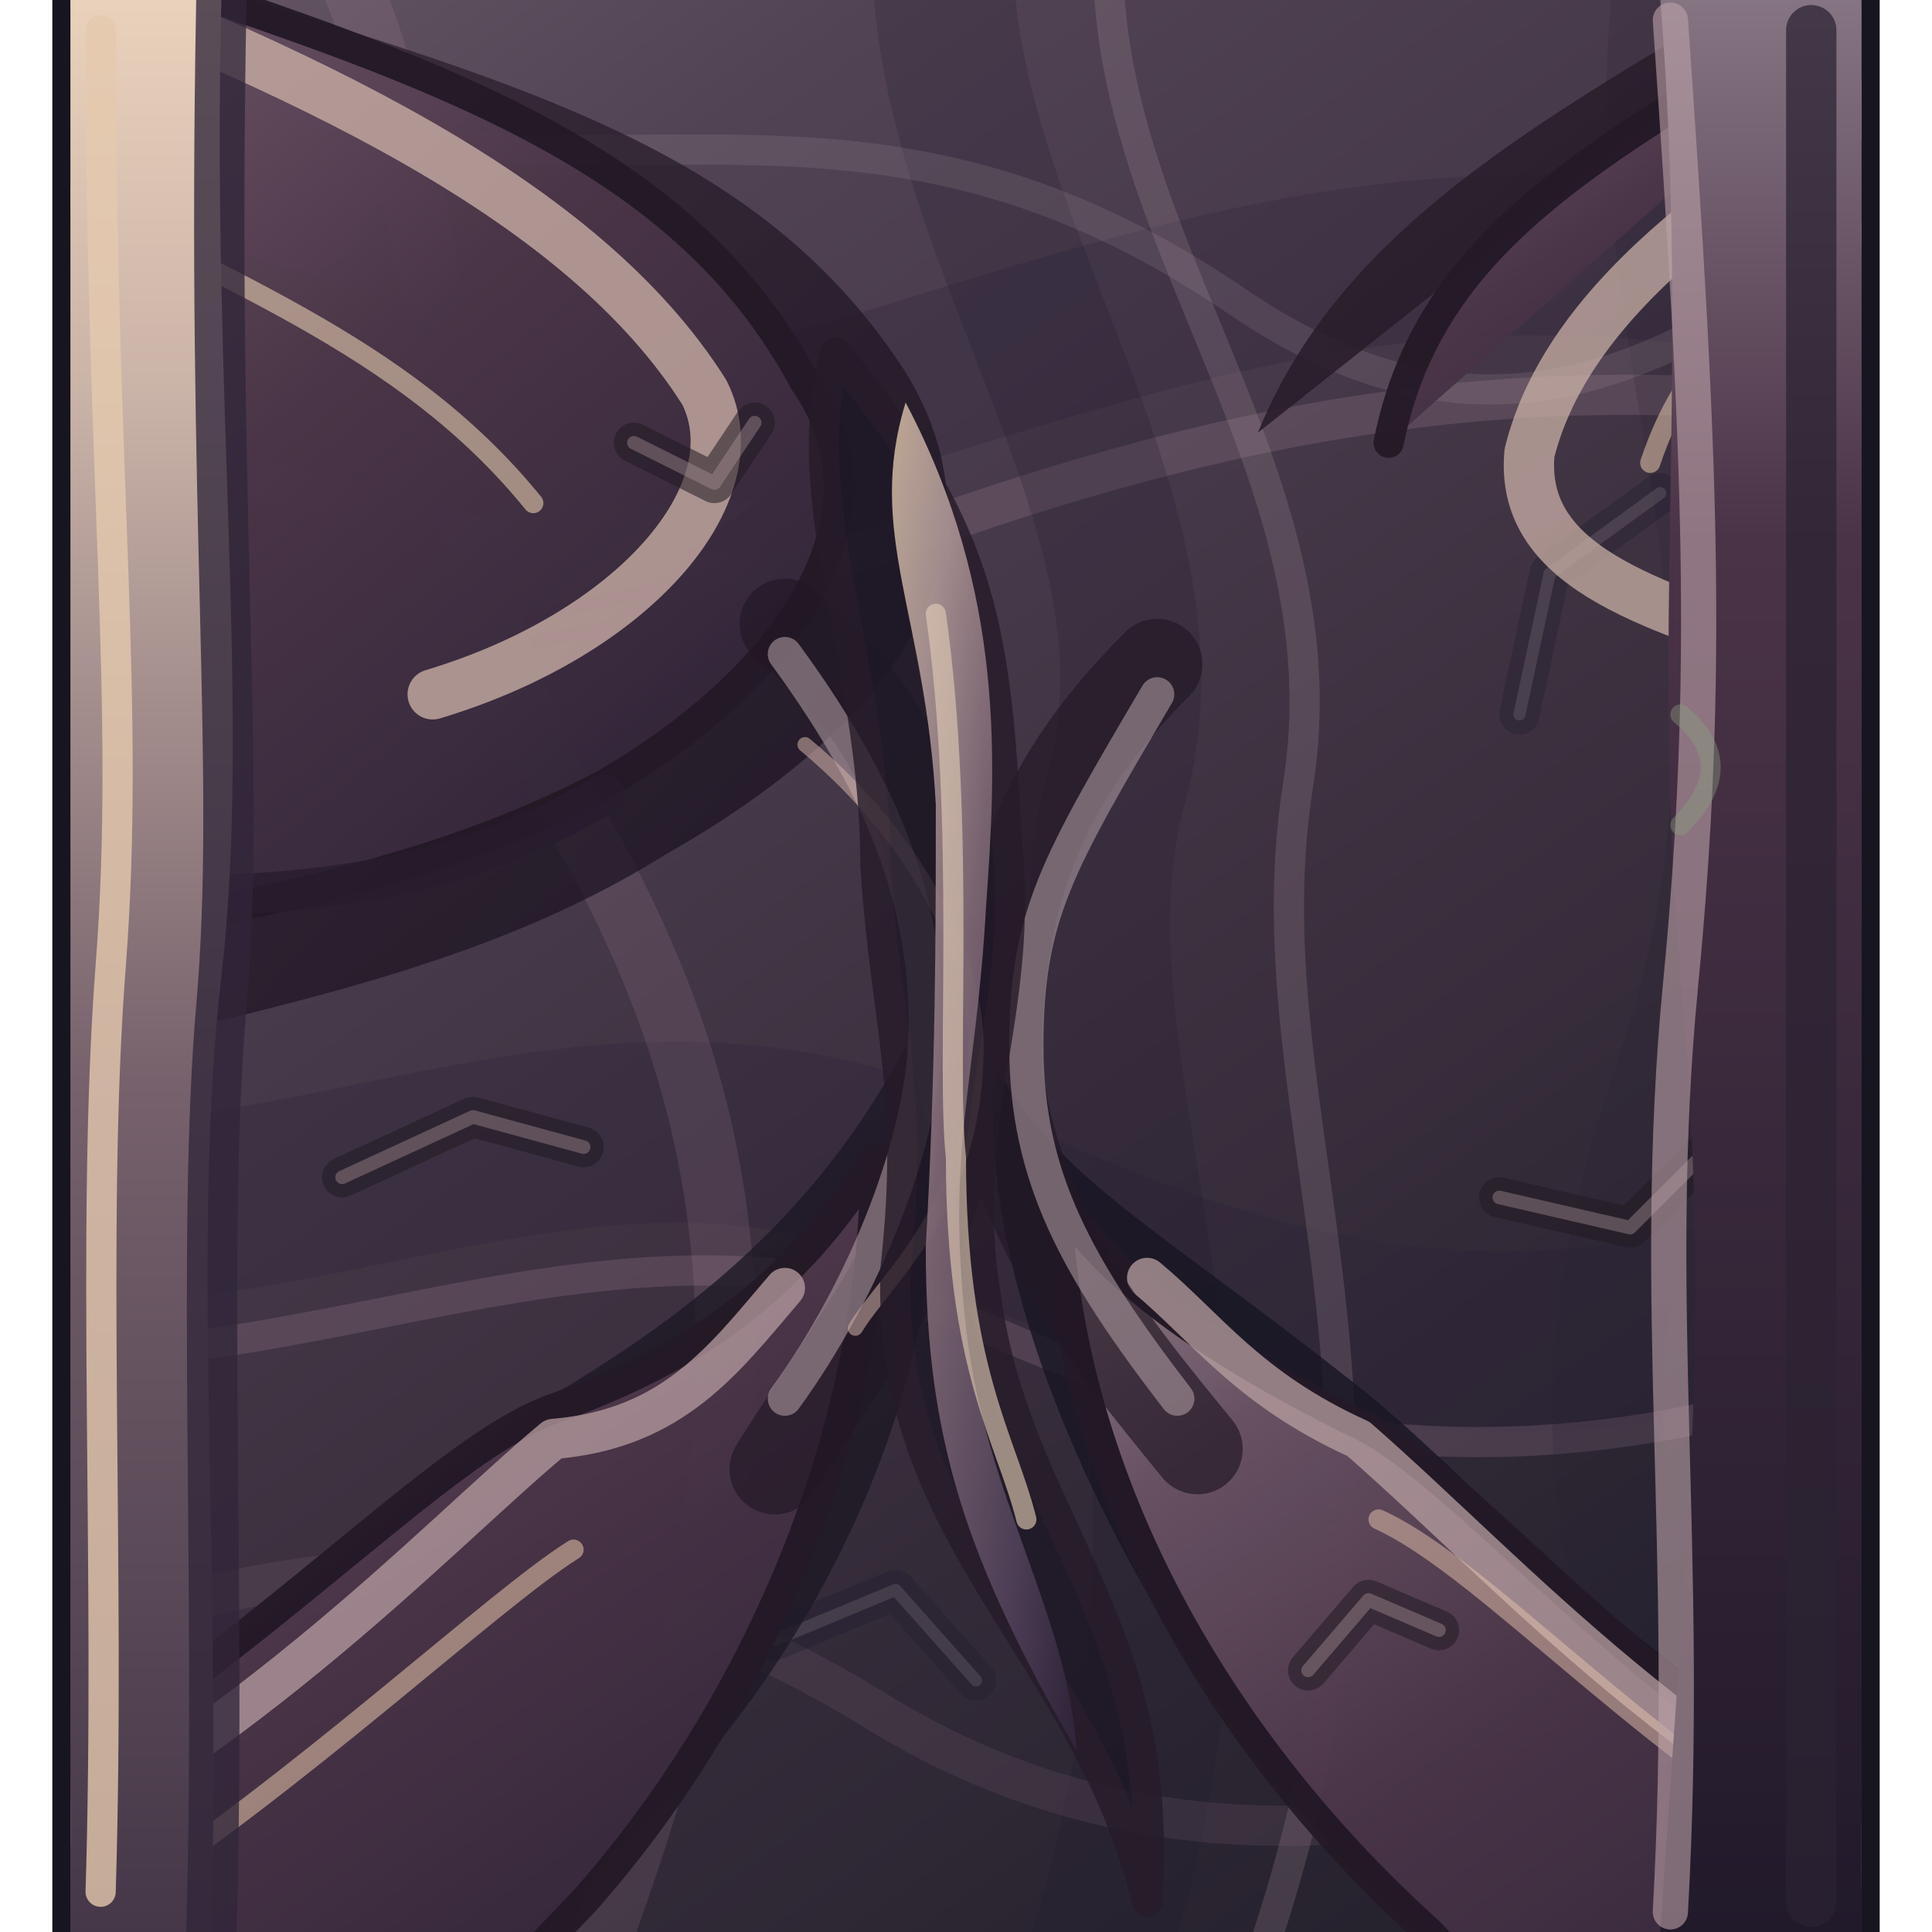
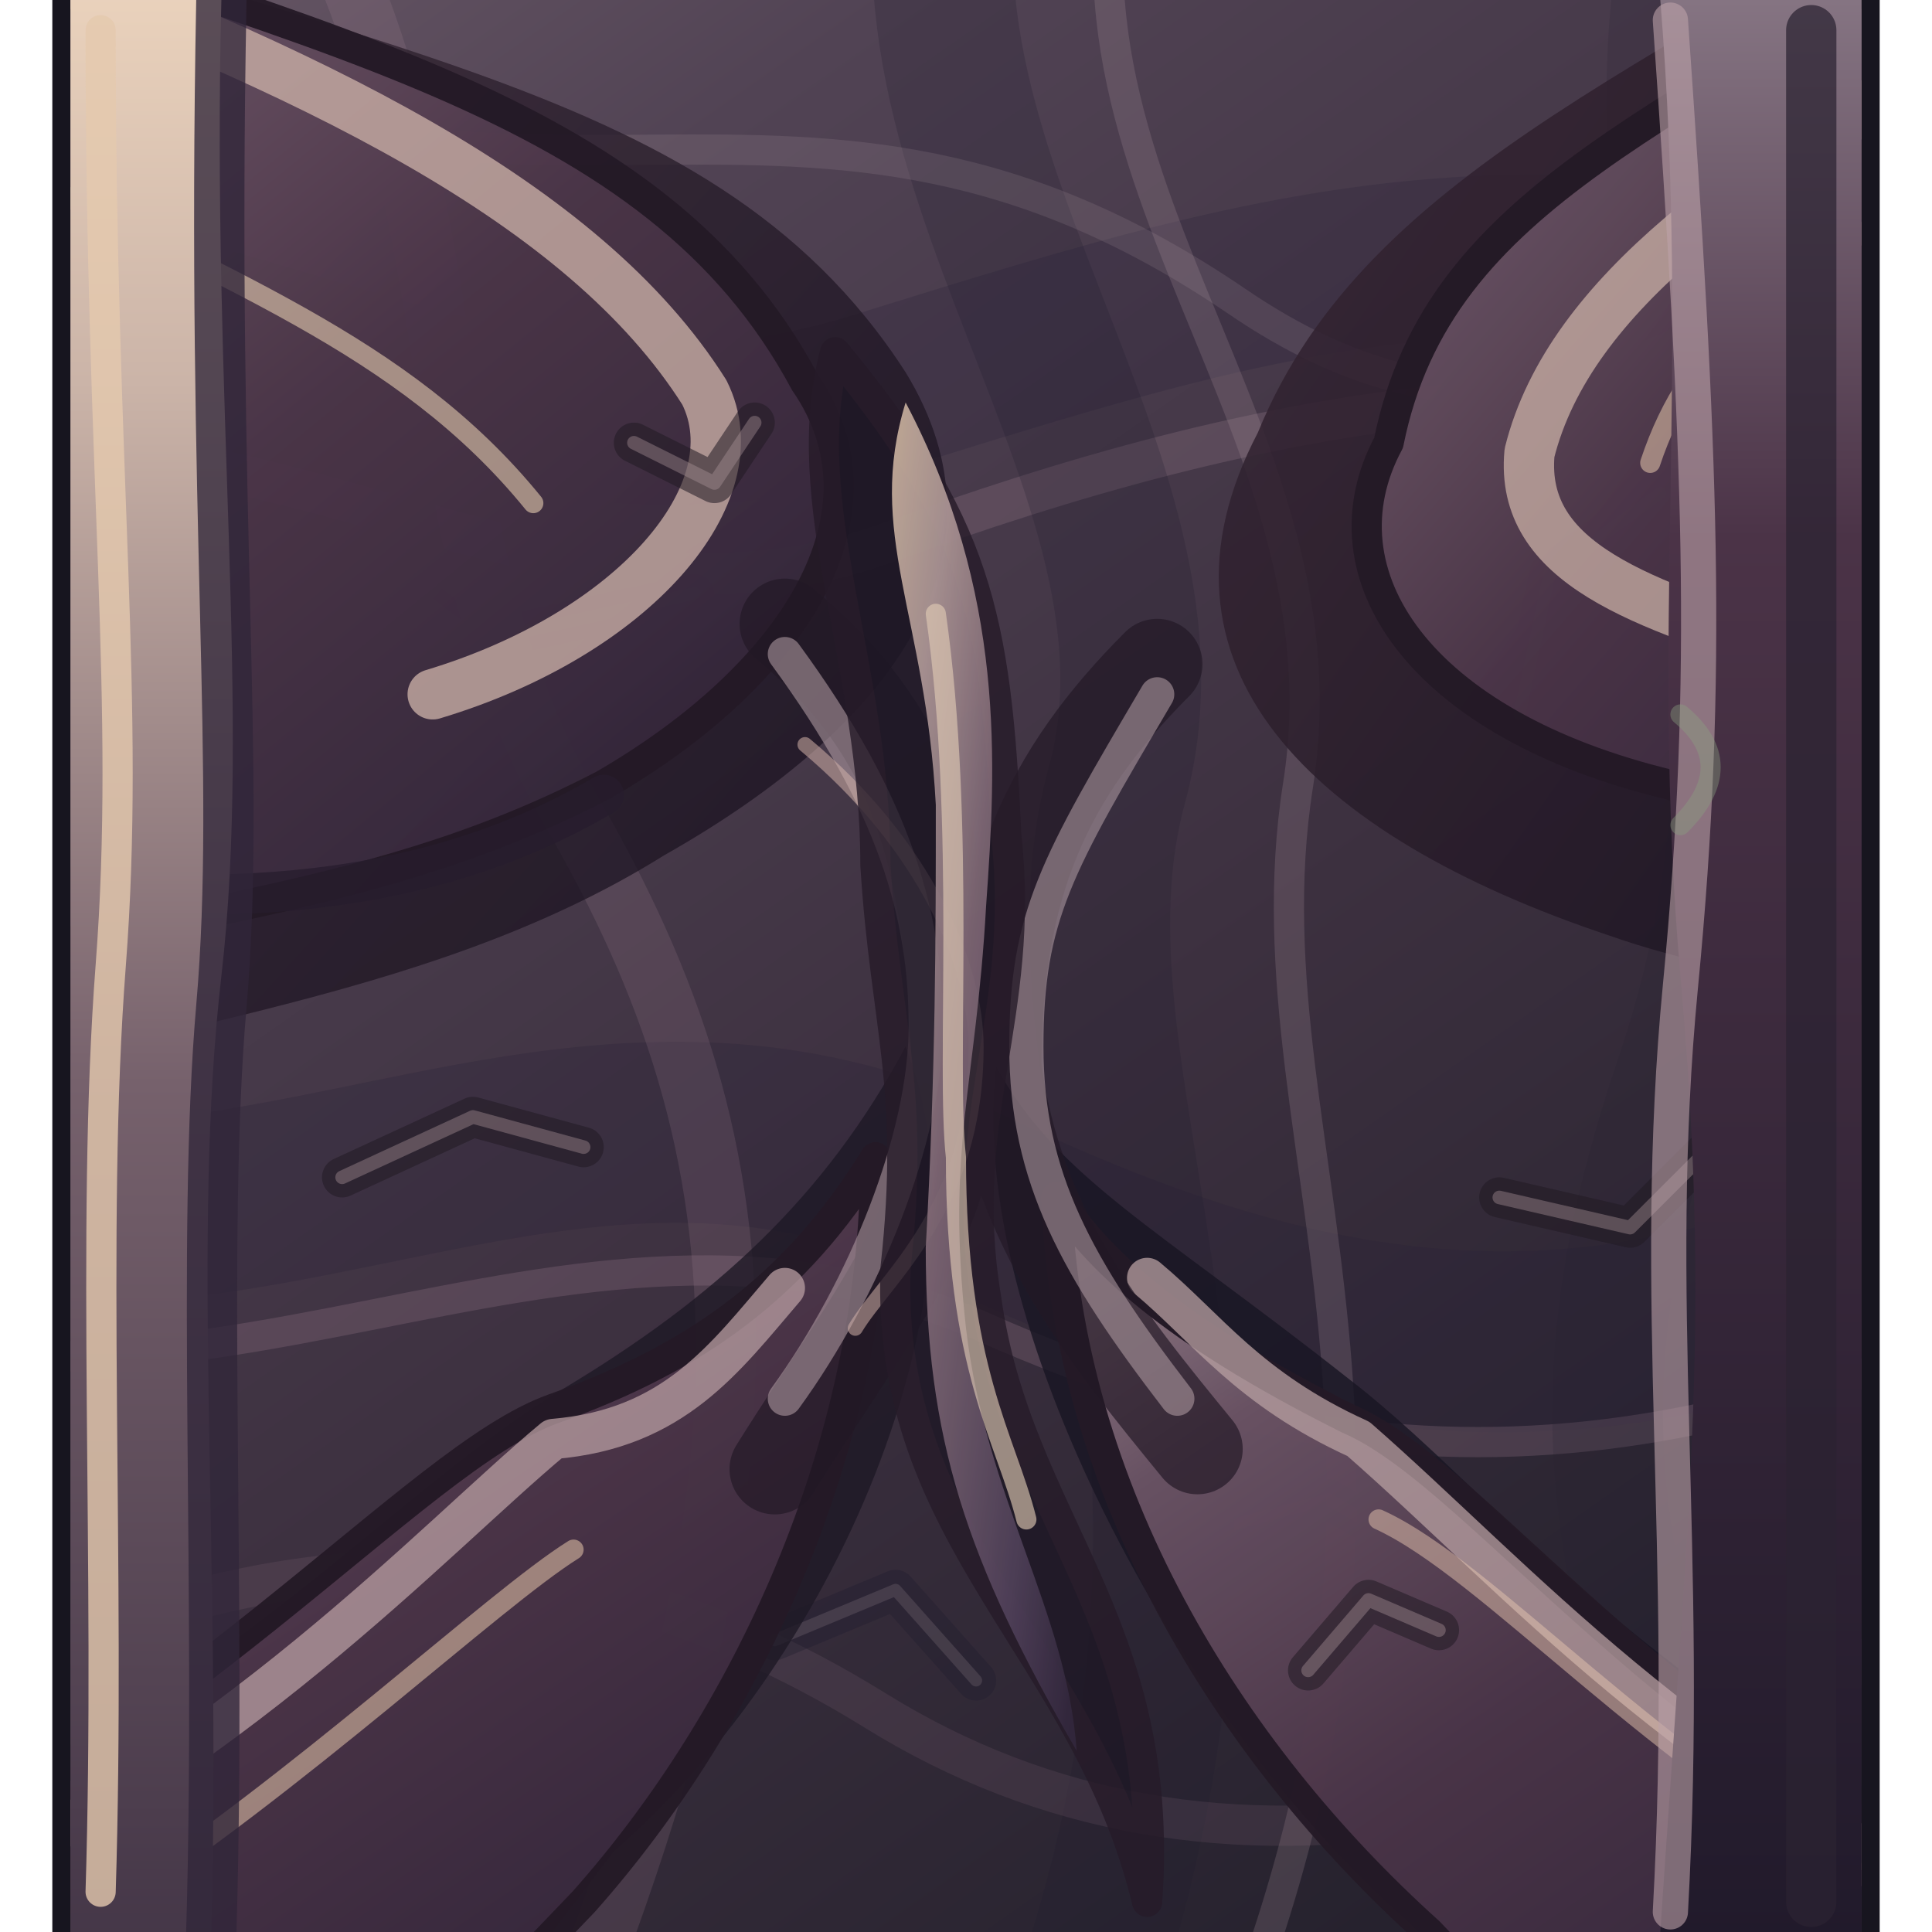
<svg xmlns="http://www.w3.org/2000/svg" width="192" height="192" viewBox="0 0 192 192">
  <defs>
    <linearGradient id="roof" x1="0" y1="0" x2=".7" y2="1">
      <stop offset="0" stop-color="#695967" />
      <stop offset=".22" stop-color="#514354" />
      <stop offset=".63" stop-color="#3c303f" />
      <stop offset="1" stop-color="#26222e" />
    </linearGradient>
    <linearGradient id="face" x1="0" y1="0" x2="0" y2="1">
      <stop offset="0" stop-color="#867583" />
      <stop offset=".28" stop-color="#4b3347" />
      <stop offset="1" stop-color="#211a2b" />
    </linearGradient>
    <linearGradient id="chitin" x1="0" y1="0" x2="0" y2="1">
      <stop offset="0" stop-color="#ead2bc" />
      <stop offset=".2" stop-color="#cbb4a8" />
      <stop offset=".56" stop-color="#76616c" />
      <stop offset="1" stop-color="#453748" />
    </linearGradient>
    <linearGradient id="plates" x1=".1" y1="0" x2=".85" y2="1">
      <stop offset="0" stop-color="#98818a" />
      <stop offset=".18" stop-color="#6b5465" />
      <stop offset=".51" stop-color="#4a3447" />
      <stop offset=".79" stop-color="#392a3e" />
      <stop offset="1" stop-color="#241d2d" />
    </linearGradient>
    <linearGradient id="carapace" x1="0" y1="0" x2="1" y2=".95">
      <stop offset="0" stop-color="#dfc5ac" />
      <stop offset=".19" stop-color="#bea6a3" />
      <stop offset=".42" stop-color="#8a717e" />
      <stop offset=".79" stop-color="#54445e" />
      <stop offset="1" stop-color="#33283e" />
    </linearGradient>
    <radialGradient id="eye" cx="50%" cy="45%" r="60%">
      <stop offset="0" stop-color="#aec99b" stop-opacity=".92" />
      <stop offset=".25" stop-color="#6a9775" stop-opacity=".65" />
      <stop offset=".56" stop-color="#477c6b" stop-opacity=".20" />
      <stop offset="1" stop-color="#405363" stop-opacity="0" />
    </radialGradient>
    <linearGradient id="chitinShadow" x1="0" y1="0" x2="1" y2="1">
      <stop offset="0" stop-color="#3a2835" />
      <stop offset="1" stop-color="#140f1d" />
    </linearGradient>
    <clipPath id="shape">
      <path d="M 7 0 H 185 Q 185 0 185 0 V 192 Q 185 192 185 192 H 7 Q 7 192 7 192 V 0 Q 7 0 7 0 Z" />
    </clipPath>
  </defs>
  <path d="M 7 0 H 185 Q 185 0 185 0 V 192 Q 185 192 185 192 H 7 Q 7 192 7 192 V 0 Q 7 0 7 0 Z" fill="#211928" stroke="#17151f" stroke-width="3.6" opacity="1" stroke-linejoin="round" stroke-linecap="round" />
  <g clip-path="url(#shape)">
    <rect width="192" height="192" fill="url(#roof)" />
    <path d="M -28 34 C 12 15 42 53 87 39 S 157 17 219 39" fill="none" stroke="#241f36" stroke-width="16" opacity="0.24" stroke-linejoin="round" stroke-linecap="round" />
    <path d="M -27 49 C 21 32 52 67 88 54 S 165 31 220 49" fill="none" stroke="#b292a1" stroke-width="4" opacity="0.2" stroke-linejoin="round" stroke-linecap="round" />
    <path d="M -28 112 C 19 137 52 98 96 119 S 170 139 218 109" fill="none" stroke="#281f35" stroke-width="18" opacity="0.26" stroke-linejoin="round" stroke-linecap="round" />
    <path d="M -28 128 C 19 149 55 113 98 132 S 174 145 218 122" fill="none" stroke="#af899d" stroke-width="3" opacity="0.22" stroke-linejoin="round" stroke-linecap="round" />
    <path d="M 22 -26 C 51 17 38 48 57 81 S 81 148 49 219" fill="none" stroke="#ae8b9c" stroke-width="6" opacity="0.17" stroke-linejoin="round" stroke-linecap="round" />
    <path d="M 98 -25 C 81 12 120 45 111 78 S 133 147 100 218" fill="none" stroke="#1e1c2e" stroke-width="14" opacity="0.23" stroke-linejoin="round" stroke-linecap="round" />
    <path d="M 115 -26 C 97 14 135 40 129 78 S 150 148 115 219" fill="none" stroke="#ac94a0" stroke-width="3" opacity="0.22" stroke-linejoin="round" stroke-linecap="round" />
    <path d="M 172 -25 C 152 24 184 54 166 107 S 176 166 163 217" fill="none" stroke="#262030" stroke-width="11" opacity="0.19" stroke-linejoin="round" stroke-linecap="round" />
    <path d="M -18 177 Q 37 139 87 170 T 213 148" fill="none" stroke="#967487" stroke-width="4" opacity="0.15" stroke-linejoin="round" stroke-linecap="round" />
    <path d="M 0 2 C 54 29 79 0 123 30 S 189 1 209 23" fill="none" stroke="#baa7ae" stroke-width="3" opacity="0.15" stroke-linejoin="round" stroke-linecap="round" />
    <path d="M 39 54 l 12 9 l 18 -4" fill="none" stroke="#1e1a2d" stroke-width="4" opacity="0.34" stroke-linejoin="round" stroke-linecap="round" />
    <path d="M 39 54 l 12 9 l 18 -4" fill="none" stroke="#b1a0a7" stroke-width="1.2" opacity="0.19" stroke-linejoin="round" stroke-linecap="round" />
    <path d="M 146 157 l -14 -8 l -15 4" fill="none" stroke="#1e1a2d" stroke-width="4" opacity="0.34" stroke-linejoin="round" stroke-linecap="round" />
    <path d="M 146 157 l -14 -8 l -15 4" fill="none" stroke="#b1a0a7" stroke-width="1.2" opacity="0.19" stroke-linejoin="round" stroke-linecap="round" />
    <path d="M 77 163 l 12 -5 l 8 9" fill="none" stroke="#1e1a2d" stroke-width="4" opacity="0.34" stroke-linejoin="round" stroke-linecap="round" />
    <path d="M 77 163 l 12 -5 l 8 9" fill="none" stroke="#b1a0a7" stroke-width="1.2" opacity="0.19" stroke-linejoin="round" stroke-linecap="round" />
    <path d="M 165 49 l -11 8 l -3 14" fill="none" stroke="#1e1a2d" stroke-width="4" opacity="0.34" stroke-linejoin="round" stroke-linecap="round" />
    <path d="M 165 49 l -11 8 l -3 14" fill="none" stroke="#b1a0a7" stroke-width="1.2" opacity="0.19" stroke-linejoin="round" stroke-linecap="round" />
    <path d="M -24 -17 C 32 6 70 6 90 37 C 101 55 89 72 66 85 C 42 100 12 102 -19 112 Z" fill="url(#chitinShadow)" stroke="#241926" stroke-width="0" opacity="0.76" stroke-linejoin="round" stroke-linecap="round" />
    <path d="M -21 -14 C 32 4 65 10 80 38 C 89 51 79 67 60 78 C 35 91 13 90 -21 101 Z" fill="url(#plates)" stroke="#241926" stroke-width="3" opacity="0.95" stroke-linejoin="round" stroke-linecap="round" />
-     <path d="M 202 -18 C 167 6 136 16 125 43 C 113 66 130 83 C 174 98 195 99 215 115 Z" fill="url(#chitinShadow)" stroke="#241926" stroke-width="0" opacity="0.86" stroke-linejoin="round" stroke-linecap="round" />
-     <path d="M 199 -10 C 167 12 143 19 138 44 C 131 57 141 72 C 166 78 183 84 207 99 Z" fill="url(#plates)" stroke="#241926" stroke-width="3" opacity="0.95" stroke-linejoin="round" stroke-linecap="round" />
+     <path d="M 202 -18 C 167 6 136 16 125 43 C 113 66 130 83 160 93 C 174 98 195 99 215 115 Z" fill="url(#chitinShadow)" stroke="#241926" stroke-width="0" opacity="0.86" stroke-linejoin="round" stroke-linecap="round" />
+     <path d="M 199 -10 C 167 12 143 19 138 44 C 131 57 141 72 166 78 C 183 84 199 88 207 99 Z" fill="url(#plates)" stroke="#241926" stroke-width="3" opacity="0.95" stroke-linejoin="round" stroke-linecap="round" />
    <path d="M -29 190 C 19 174 36 150 56 138 C 71 129 82 119 90 104 C 99 127 84 164 61 184 L 35 218 Z" fill="#1d1825" stroke="#241926" stroke-width="0" opacity="0.79" stroke-linejoin="round" stroke-linecap="round" />
    <path d="M -23 192 C 19 173 41 145 55 140 C 69 135 79 128 87 115 C 87 144 74 171 58 189 L 35 213 Z" fill="url(#plates)" stroke="#241926" stroke-width="3" opacity="0.95" stroke-linejoin="round" stroke-linecap="round" />
    <path d="M 216 190 C 168 176 151 150 134 137 C 115 122 105 117 99 106 C 96 131 117 171 140 191 L 166 218 Z" fill="#181522" stroke="#241926" stroke-width="0" opacity="0.81" stroke-linejoin="round" stroke-linecap="round" />
    <path d="M 211 194 C 167 177 148 147 134 141 C 116 132 109 125 105 119 C 106 148 122 174 142 192 L 164 215 Z" fill="url(#plates)" stroke="#241926" stroke-width="3" opacity="0.95" stroke-linejoin="round" stroke-linecap="round" />
    <path d="M -4 -6 C 31 7 58 20 70 39 C 75 49 63 63 43 69" fill="none" stroke="#cbb0a7" stroke-width="5" opacity="0.78" stroke-linejoin="round" stroke-linecap="round" />
    <path d="M 0 16 C 22 28 40 34 53 50" fill="none" stroke="#e4ccaf" stroke-width="2" opacity="0.6" stroke-linejoin="round" stroke-linecap="round" />
    <path d="M -4 87 C 22 91 43 89 60 79" fill="none" stroke="#261c2d" stroke-width="4" opacity="0.78" stroke-linejoin="round" stroke-linecap="round" />
    <path d="M 195 5 C 174 17 156 29 152 45 C 151 56 163 60 179 65" fill="none" stroke="#ceb4a9" stroke-width="5" opacity="0.72" stroke-linejoin="round" stroke-linecap="round" />
    <path d="M 194 18 C 176 28 168 34 164 46" fill="none" stroke="#e6c6ac" stroke-width="2" opacity="0.55" stroke-linejoin="round" stroke-linecap="round" />
    <path d="M -8 189 C 23 175 43 153 55 143 C 67 142 72 135 78 128" fill="none" stroke="#b79da0" stroke-width="4" opacity="0.76" stroke-linejoin="round" stroke-linecap="round" />
    <path d="M 10 190 C 30 177 49 159 57 154" fill="none" stroke="#e2c3a7" stroke-width="2" opacity="0.56" stroke-linejoin="round" stroke-linecap="round" />
    <path d="M 201 192 C 167 176 151 157 135 143 C 124 138 120 132 114 127" fill="none" stroke="#b8a0a1" stroke-width="4" opacity="0.75" stroke-linejoin="round" stroke-linecap="round" />
    <path d="M 188 188 C 164 175 148 156 137 151" fill="none" stroke="#e4c3ad" stroke-width="2" opacity="0.51" stroke-linejoin="round" stroke-linecap="round" />
    <path d="M 78 62 C 90 72 94 83 95 103 C 96 120 87 130 77 146 M 115 66 C 104 77 99 88 99 106 C 101 122 110 133 119 144" fill="none" stroke="#211825" stroke-width="9" opacity="0.68" stroke-linejoin="round" stroke-linecap="round" />
    <path d="M 78 65 C 89 80 92 91 92 102 S 86 128 78 139 M 115 69 C 105 86 102 91 102 104 S 107 126 117 139" fill="none" stroke="#b09ba2" stroke-width="3.4" opacity="0.58" stroke-linejoin="round" stroke-linecap="round" />
    <path d="M 80 74 C 92 84 97 96 97 104 C 97 120 88 127 85 132" fill="none" stroke="#d2b0a8" stroke-width="1.5" opacity="0.55" stroke-linejoin="round" stroke-linecap="round" />
    <path d="M 83 35 C 97 52 99 61 100 83 C 102 101 95 111 98 129 C 101 151 116 161 114 189 C 108 164 88 153 89 126 C 91 108 88 102 87 86 C 87 66 79 50 83 35 Z" fill="#1d1724" stroke="#251a28" stroke-width="3" opacity="0.8" stroke-linejoin="round" stroke-linecap="round" />
    <path d="M 90 40 C 100 59 99 76 98 90 C 97 108 94 114 96 132 C 98 149 106 160 107 174 C 96 155 92 143 92 124 C 93 106 93 93 93 80 C 92 61 86 53 90 40 Z" fill="url(#carapace)" stroke="none" stroke-width="1" opacity="0.82" stroke-linejoin="round" stroke-linecap="round" />
    <path d="M 93 61 C 96 82 94 106 95 115 C 95 136 100 143 102 151" fill="none" stroke="#e0cab4" stroke-width="2" opacity="0.64" stroke-linejoin="round" stroke-linecap="round" />
    <path d="M 34 117 l 13 -6 l 11 3" fill="none" stroke="#201923" stroke-width="4" opacity="0.55" stroke-linejoin="round" stroke-linecap="round" />
    <path d="M 34 117 l 13 -6 l 11 3" fill="none" stroke="#af999e" stroke-width="1.35" opacity="0.39" stroke-linejoin="round" stroke-linecap="round" />
    <path d="M 149 119 l 13 3 l 8 -8" fill="none" stroke="#201923" stroke-width="4" opacity="0.55" stroke-linejoin="round" stroke-linecap="round" />
    <path d="M 149 119 l 13 3 l 8 -8" fill="none" stroke="#af999e" stroke-width="1.35" opacity="0.39" stroke-linejoin="round" stroke-linecap="round" />
    <path d="M 63 44 l 8 4 l 4 -6" fill="none" stroke="#201923" stroke-width="4" opacity="0.55" stroke-linejoin="round" stroke-linecap="round" />
    <path d="M 63 44 l 8 4 l 4 -6" fill="none" stroke="#af999e" stroke-width="1.35" opacity="0.39" stroke-linejoin="round" stroke-linecap="round" />
    <path d="M 143 162 l -7 -3 l -6 7" fill="none" stroke="#201923" stroke-width="4" opacity="0.55" stroke-linejoin="round" stroke-linecap="round" />
    <path d="M 143 162 l -7 -3 l -6 7" fill="none" stroke="#af999e" stroke-width="1.35" opacity="0.39" stroke-linejoin="round" stroke-linecap="round" />
  </g>
  <path d="M 7 0 L 22 0 C 21 40 25 71 22 97 S 22 154 21 192 L 7 192 Z" fill="url(#chitin)" stroke="none" stroke-width="1" opacity="1" stroke-linejoin="round" stroke-linecap="round" />
  <path d="M 10 3 C 10 48 13 70 11 96 S 11 156 10 188" fill="none" stroke="#e5c9ae" stroke-width="3" opacity="0.8" stroke-linejoin="round" stroke-linecap="round" />
  <path d="M 22 0 C 21 52 24 77 22 100 S 22 158 21 192" fill="none" stroke="#302539" stroke-width="5" opacity="0.77" stroke-linejoin="round" stroke-linecap="round" />
  <path d="M 165 0 L 185 0 L 185 192 L 165 192 C 168 147 170 131 167 97 S 168 37 165 0 Z" fill="url(#face)" stroke="none" stroke-width="1" opacity="1" stroke-linejoin="round" stroke-linecap="round" />
  <path d="M 166 2 C 169 45 170 67 167 98 S 168 154 166 190" fill="none" stroke="#bda1a9" stroke-width="3.5" opacity="0.6" stroke-linejoin="round" stroke-linecap="round" />
  <path d="M 180 3 L 180 189" fill="none" stroke="#2b2231" stroke-width="5" opacity="0.73" stroke-linejoin="round" stroke-linecap="round" />
  <path d="M 167 71 Q 173 76 167 82" fill="none" stroke="#89a080" stroke-width="2" opacity="0.4" stroke-linejoin="round" stroke-linecap="round" />
</svg>
